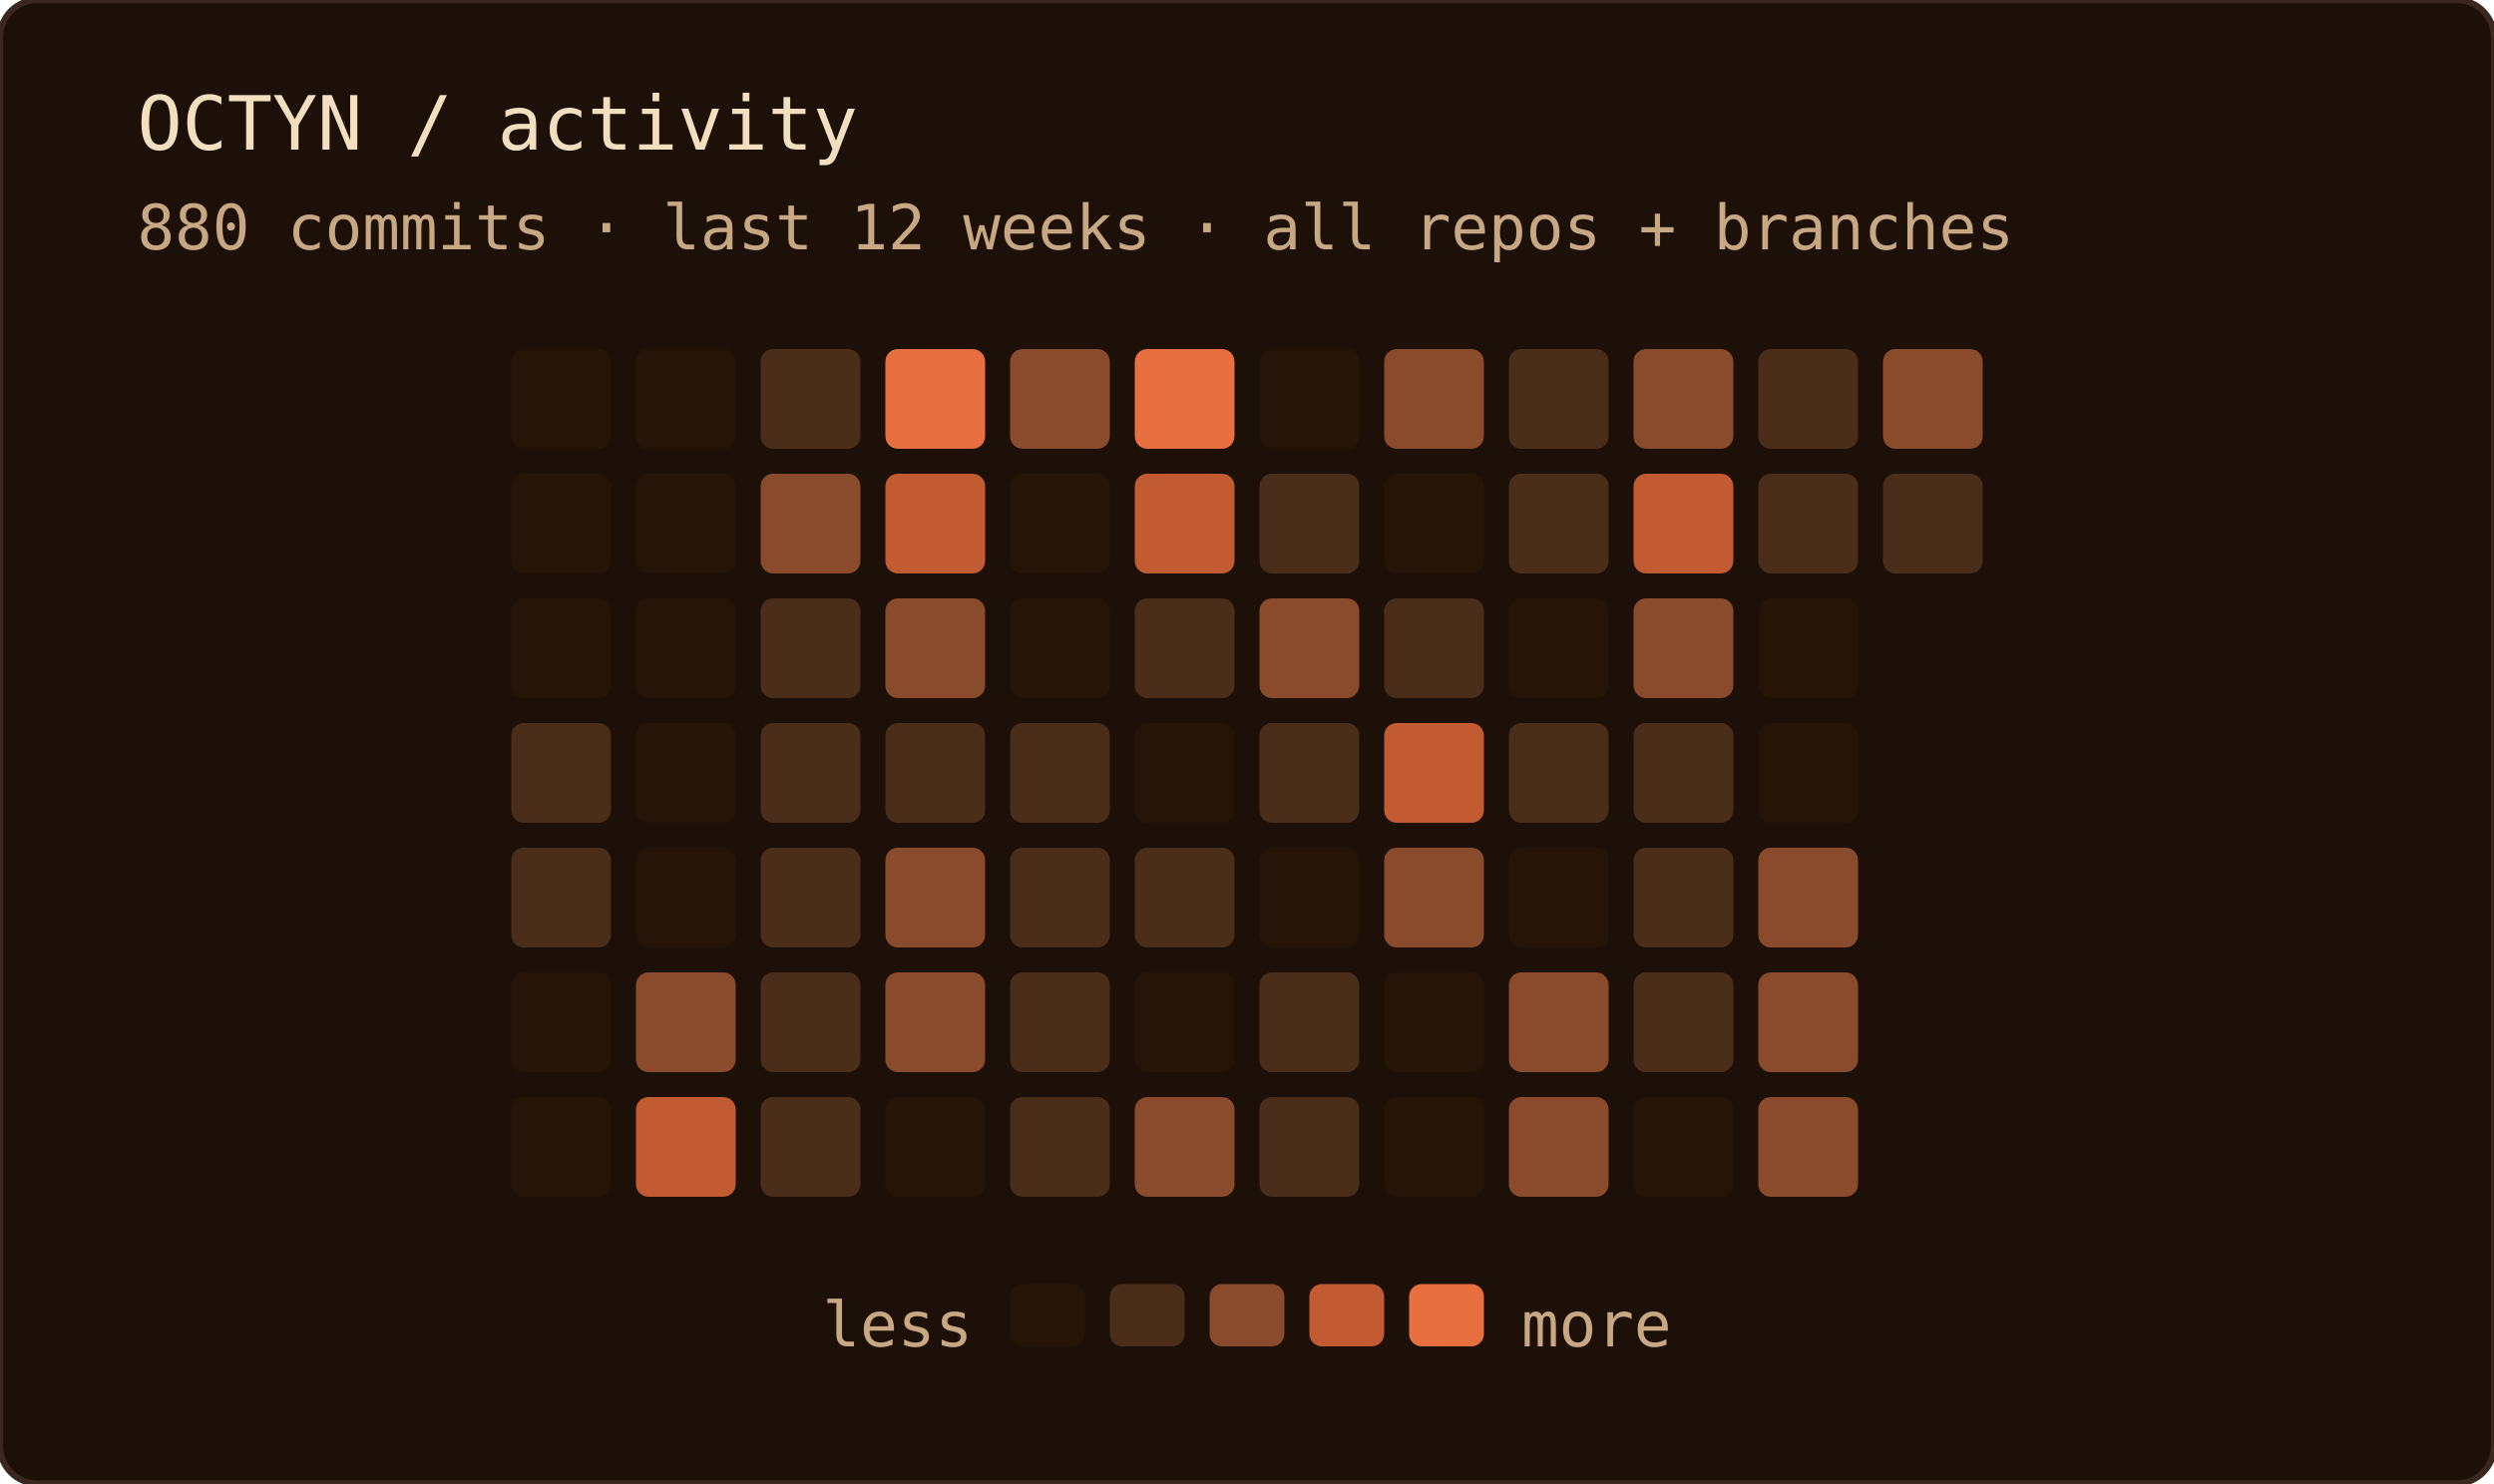
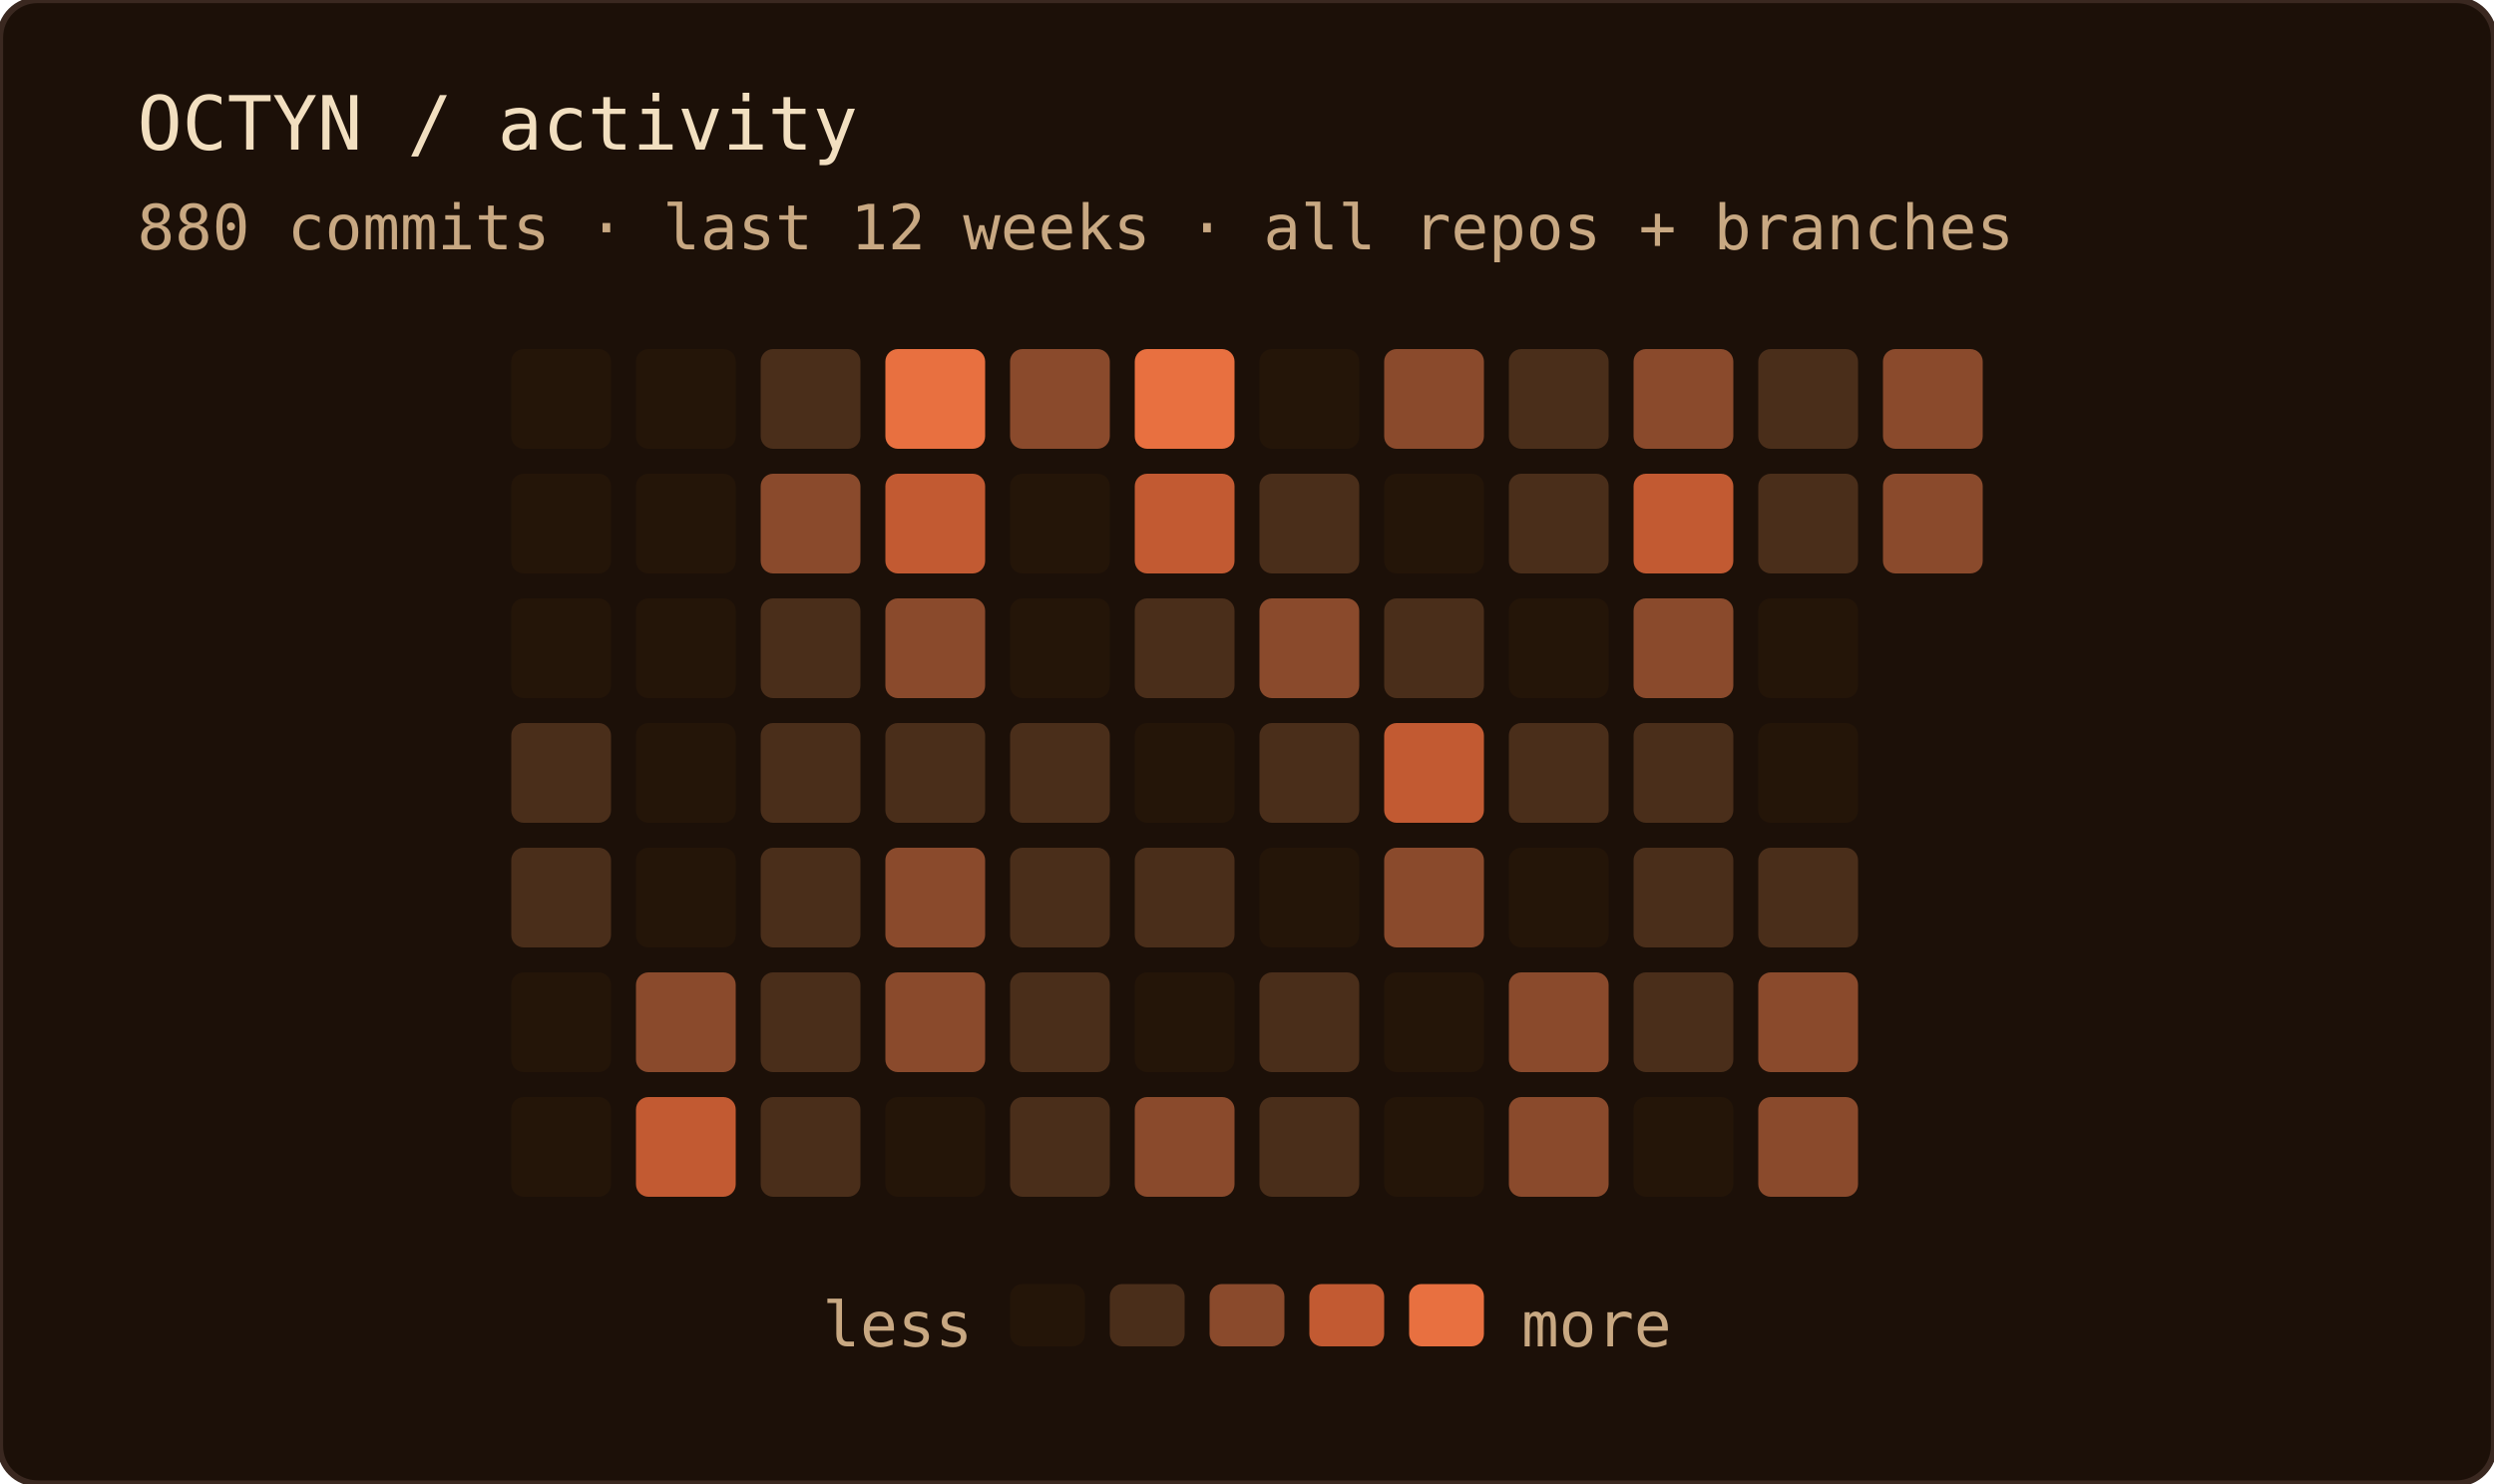
<svg xmlns="http://www.w3.org/2000/svg" width="400" height="238" role="img" aria-label="OCTYN commit activity — last 12 weeks · all repos + branches">
  <rect width="100%" height="100%" rx="6" fill="#1c1008" />
  <rect width="100%" height="100%" rx="6" fill="none" stroke="#3a2820" stroke-width="1" />
  <text x="22" y="24" font-family="'JetBrains Mono', 'Fira Code', ui-monospace, SFMono-Regular, Menlo, monospace" font-size="12" fill="#f2dfc0">OCTYN / activity</text>
  <text x="22" y="40" font-family="'JetBrains Mono', 'Fira Code', ui-monospace, SFMono-Regular, Menlo, monospace" font-size="10" fill="#c8a882">880 commits · last 12 weeks · all repos + branches</text>
  <rect x="82" y="56" width="16" height="16" rx="2" fill="#241508" />
  <rect x="82" y="76" width="16" height="16" rx="2" fill="#241508" />
  <rect x="82" y="96" width="16" height="16" rx="2" fill="#241508" />
  <rect x="82" y="116" width="16" height="16" rx="2" fill="#4a2e1a" />
  <rect x="82" y="136" width="16" height="16" rx="2" fill="#4a2e1a" />
  <rect x="82" y="156" width="16" height="16" rx="2" fill="#241508" />
  <rect x="82" y="176" width="16" height="16" rx="2" fill="#241508" />
  <rect x="102" y="56" width="16" height="16" rx="2" fill="#241508" />
  <rect x="102" y="76" width="16" height="16" rx="2" fill="#241508" />
  <rect x="102" y="96" width="16" height="16" rx="2" fill="#241508" />
  <rect x="102" y="116" width="16" height="16" rx="2" fill="#241508" />
  <rect x="102" y="136" width="16" height="16" rx="2" fill="#241508" />
  <rect x="102" y="156" width="16" height="16" rx="2" fill="#8a4a2c" />
  <rect x="102" y="176" width="16" height="16" rx="2" fill="#c25a32" />
  <rect x="122" y="56" width="16" height="16" rx="2" fill="#4a2e1a" />
  <rect x="122" y="76" width="16" height="16" rx="2" fill="#8a4a2c" />
  <rect x="122" y="96" width="16" height="16" rx="2" fill="#4a2e1a" />
  <rect x="122" y="116" width="16" height="16" rx="2" fill="#4a2e1a" />
  <rect x="122" y="136" width="16" height="16" rx="2" fill="#4a2e1a" />
  <rect x="122" y="156" width="16" height="16" rx="2" fill="#4a2e1a" />
  <rect x="122" y="176" width="16" height="16" rx="2" fill="#4a2e1a" />
  <rect x="142" y="56" width="16" height="16" rx="2" fill="#e87040" />
  <rect x="142" y="76" width="16" height="16" rx="2" fill="#c25a32" />
  <rect x="142" y="96" width="16" height="16" rx="2" fill="#8a4a2c" />
  <rect x="142" y="116" width="16" height="16" rx="2" fill="#4a2e1a" />
  <rect x="142" y="136" width="16" height="16" rx="2" fill="#8a4a2c" />
  <rect x="142" y="156" width="16" height="16" rx="2" fill="#8a4a2c" />
  <rect x="142" y="176" width="16" height="16" rx="2" fill="#241508" />
  <rect x="162" y="56" width="16" height="16" rx="2" fill="#8a4a2c" />
  <rect x="162" y="76" width="16" height="16" rx="2" fill="#241508" />
  <rect x="162" y="96" width="16" height="16" rx="2" fill="#241508" />
  <rect x="162" y="116" width="16" height="16" rx="2" fill="#4a2e1a" />
  <rect x="162" y="136" width="16" height="16" rx="2" fill="#4a2e1a" />
  <rect x="162" y="156" width="16" height="16" rx="2" fill="#4a2e1a" />
  <rect x="162" y="176" width="16" height="16" rx="2" fill="#4a2e1a" />
  <rect x="182" y="56" width="16" height="16" rx="2" fill="#e87040" />
  <rect x="182" y="76" width="16" height="16" rx="2" fill="#c25a32" />
  <rect x="182" y="96" width="16" height="16" rx="2" fill="#4a2e1a" />
  <rect x="182" y="116" width="16" height="16" rx="2" fill="#241508" />
  <rect x="182" y="136" width="16" height="16" rx="2" fill="#4a2e1a" />
  <rect x="182" y="156" width="16" height="16" rx="2" fill="#241508" />
  <rect x="182" y="176" width="16" height="16" rx="2" fill="#8a4a2c" />
  <rect x="202" y="56" width="16" height="16" rx="2" fill="#241508" />
  <rect x="202" y="76" width="16" height="16" rx="2" fill="#4a2e1a" />
  <rect x="202" y="96" width="16" height="16" rx="2" fill="#8a4a2c" />
  <rect x="202" y="116" width="16" height="16" rx="2" fill="#4a2e1a" />
  <rect x="202" y="136" width="16" height="16" rx="2" fill="#241508" />
  <rect x="202" y="156" width="16" height="16" rx="2" fill="#4a2e1a" />
  <rect x="202" y="176" width="16" height="16" rx="2" fill="#4a2e1a" />
  <rect x="222" y="56" width="16" height="16" rx="2" fill="#8a4a2c" />
  <rect x="222" y="76" width="16" height="16" rx="2" fill="#241508" />
  <rect x="222" y="96" width="16" height="16" rx="2" fill="#4a2e1a" />
  <rect x="222" y="116" width="16" height="16" rx="2" fill="#c25a32" />
  <rect x="222" y="136" width="16" height="16" rx="2" fill="#8a4a2c" />
  <rect x="222" y="156" width="16" height="16" rx="2" fill="#241508" />
  <rect x="222" y="176" width="16" height="16" rx="2" fill="#241508" />
  <rect x="242" y="56" width="16" height="16" rx="2" fill="#4a2e1a" />
  <rect x="242" y="76" width="16" height="16" rx="2" fill="#4a2e1a" />
  <rect x="242" y="96" width="16" height="16" rx="2" fill="#241508" />
  <rect x="242" y="116" width="16" height="16" rx="2" fill="#4a2e1a" />
  <rect x="242" y="136" width="16" height="16" rx="2" fill="#241508" />
  <rect x="242" y="156" width="16" height="16" rx="2" fill="#8a4a2c" />
  <rect x="242" y="176" width="16" height="16" rx="2" fill="#8a4a2c" />
  <rect x="262" y="56" width="16" height="16" rx="2" fill="#8a4a2c" />
  <rect x="262" y="76" width="16" height="16" rx="2" fill="#c25a32" />
  <rect x="262" y="96" width="16" height="16" rx="2" fill="#8a4a2c" />
  <rect x="262" y="116" width="16" height="16" rx="2" fill="#4a2e1a" />
  <rect x="262" y="136" width="16" height="16" rx="2" fill="#4a2e1a" />
  <rect x="262" y="156" width="16" height="16" rx="2" fill="#4a2e1a" />
  <rect x="262" y="176" width="16" height="16" rx="2" fill="#241508" />
  <rect x="282" y="56" width="16" height="16" rx="2" fill="#4a2e1a" />
  <rect x="282" y="76" width="16" height="16" rx="2" fill="#4a2e1a" />
  <rect x="282" y="96" width="16" height="16" rx="2" fill="#241508" />
  <rect x="282" y="116" width="16" height="16" rx="2" fill="#241508" />
-   <rect x="282" y="136" width="16" height="16" rx="2" fill="#8a4a2c" />
+   <rect x="282" y="136" width="16" height="16" rx="2" fill="#4a2e1a" />
  <rect x="282" y="156" width="16" height="16" rx="2" fill="#8a4a2c" />
  <rect x="282" y="176" width="16" height="16" rx="2" fill="#8a4a2c" />
  <rect x="302" y="56" width="16" height="16" rx="2" fill="#8a4a2c" />
-   <rect x="302" y="76" width="16" height="16" rx="2" fill="#4a2e1a" />
+   <rect x="302" y="76" width="16" height="16" rx="2" fill="#8a4a2c" />
  <text x="156" y="216" text-anchor="end" font-family="'JetBrains Mono', 'Fira Code', ui-monospace, SFMono-Regular, Menlo, monospace" font-size="10" fill="#c8a882">less</text>
  <rect x="162" y="206" width="12" height="10" rx="2" fill="#241508" />
  <rect x="178" y="206" width="12" height="10" rx="2" fill="#4a2e1a" />
  <rect x="194" y="206" width="12" height="10" rx="2" fill="#8a4a2c" />
  <rect x="210" y="206" width="12" height="10" rx="2" fill="#c25a32" />
  <rect x="226" y="206" width="12" height="10" rx="2" fill="#e87040" />
  <text x="244" y="216" font-family="'JetBrains Mono', 'Fira Code', ui-monospace, SFMono-Regular, Menlo, monospace" font-size="10" fill="#c8a882">more</text>
</svg>
